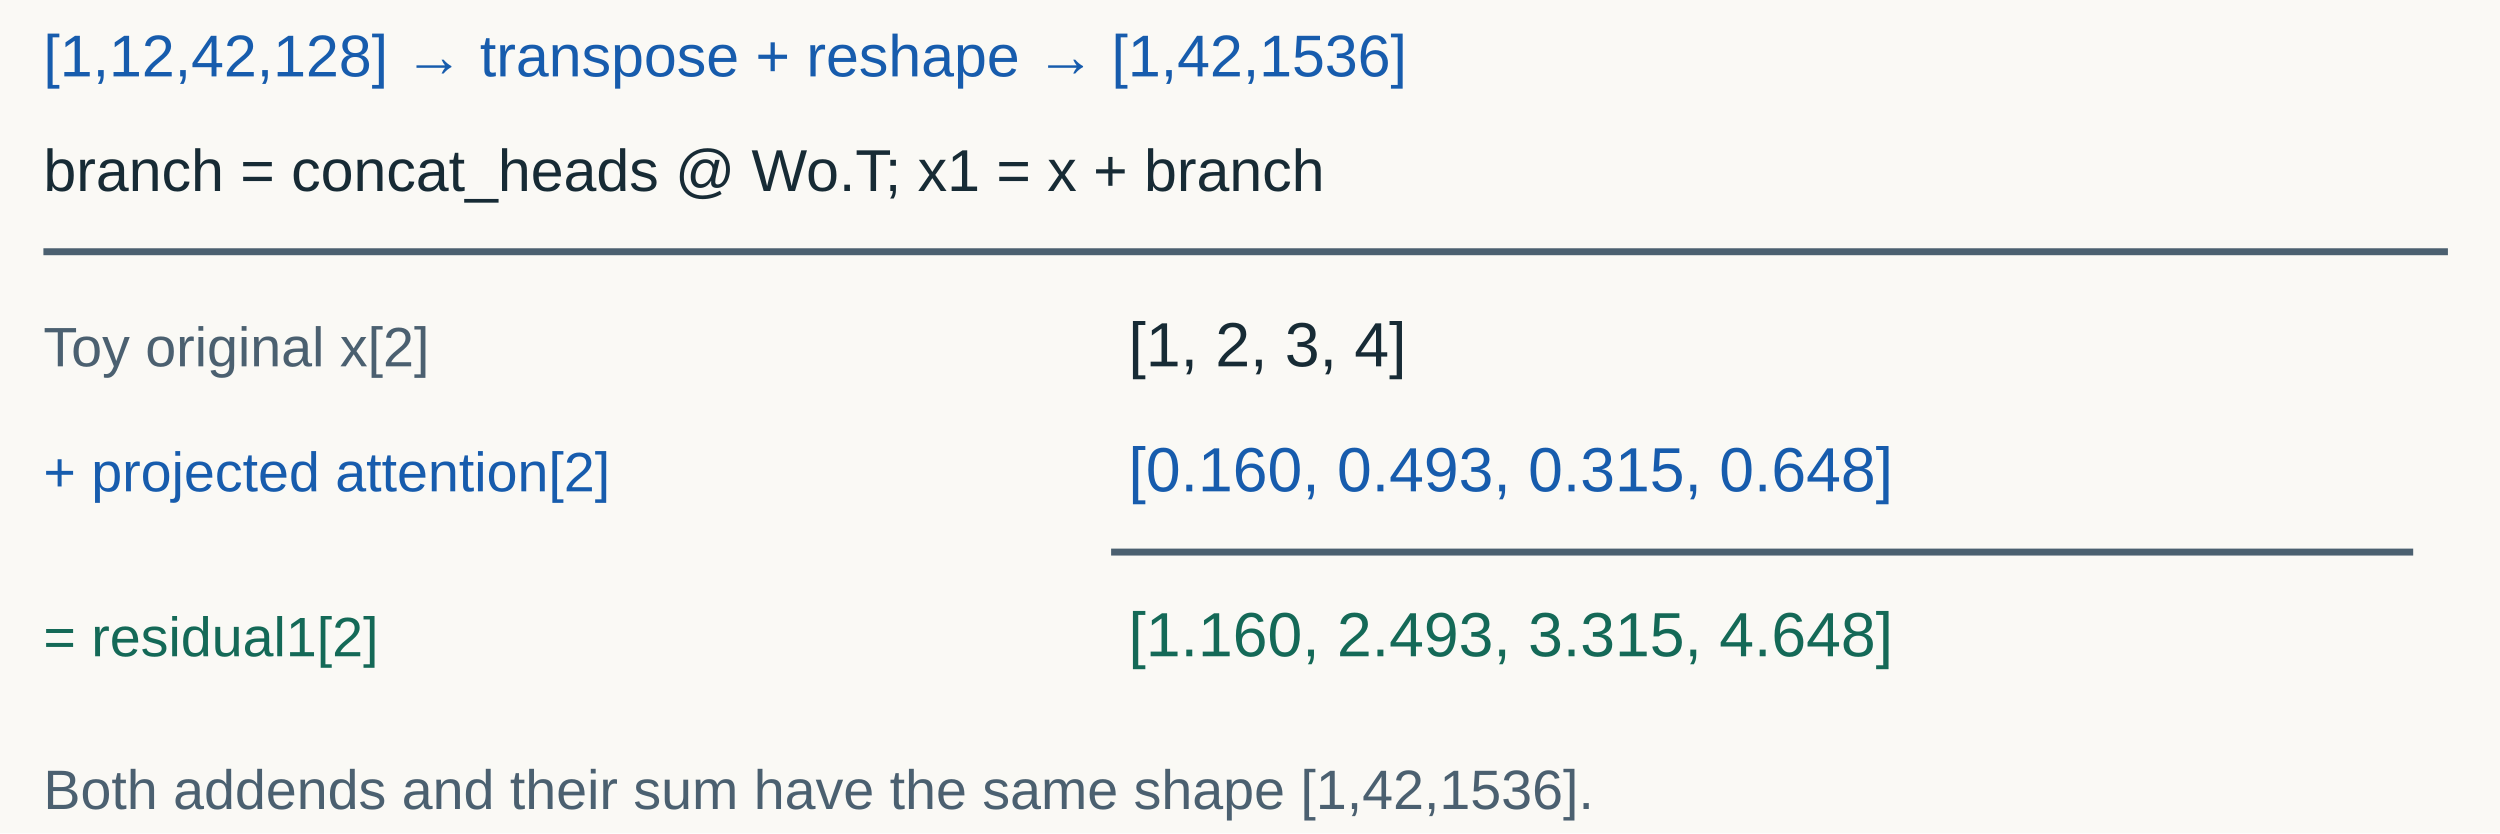
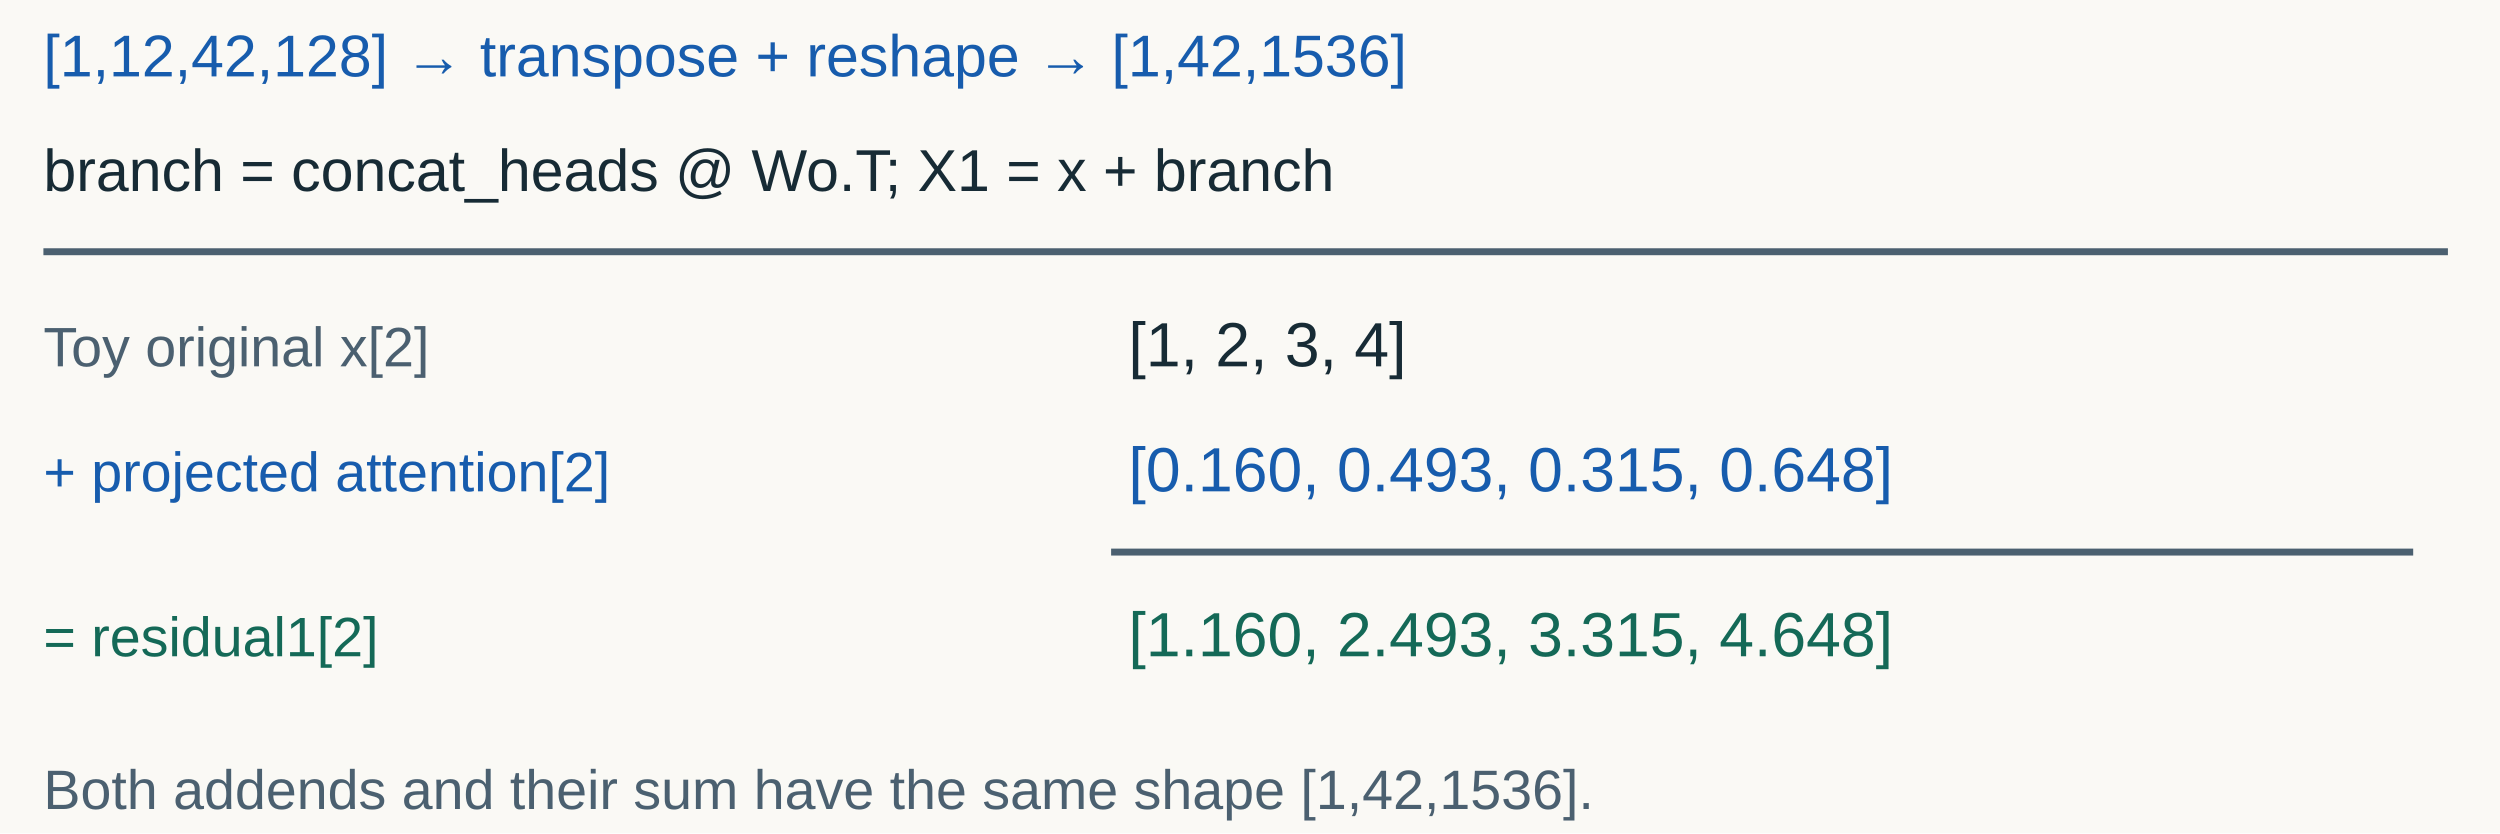
<svg xmlns="http://www.w3.org/2000/svg" width="1440" height="480" viewBox="0 0 1440 480" role="img" aria-labelledby="title desc">
  <rect width="1440" height="480" fill="#faf9f5" />
  <g font-family="Arial, sans-serif">
    <text x="25" y="44" fill="#175cad" font-size="34" text-anchor="start">[1,12,42,128] → transpose + reshape → [1,42,1536]</text>
-     <text x="25" y="110" fill="#172b35" font-size="34" text-anchor="start">branch = concat_heads @ Wo.T;  x1 = x + branch</text>
+     <text x="25" y="110" fill="#172b35" font-size="34" text-anchor="start">branch = concat_heads @ Wo.T;  X1 = x + branch</text>
    <line x1="25" y1="145" x2="1410" y2="145" stroke="#4b6070" stroke-width="4" />
    <text x="25" y="211" fill="#4b6070" font-size="32" text-anchor="start">Toy original x[2]</text>
    <text x="650" y="211" fill="#172b35" font-size="36" text-anchor="start">[1, 2, 3, 4]</text>
    <text x="25" y="283" fill="#175cad" font-size="32" text-anchor="start">+ projected attention[2]</text>
    <text x="650" y="283" fill="#175cad" font-size="36" text-anchor="start">[0.160, 0.493, 0.315, 0.648]</text>
    <line x1="640" y1="318" x2="1390" y2="318" stroke="#4b6070" stroke-width="4" />
    <text x="25" y="378" fill="#146957" font-size="32" text-anchor="start">= residual1[2]</text>
    <text x="650" y="378" fill="#146957" font-size="36" text-anchor="start">[1.160, 2.493, 3.315, 4.648]</text>
    <text x="25" y="466" fill="#4b6070" font-size="32" text-anchor="start">Both addends and their sum have the same shape [1,42,1536].</text>
  </g>
</svg>
